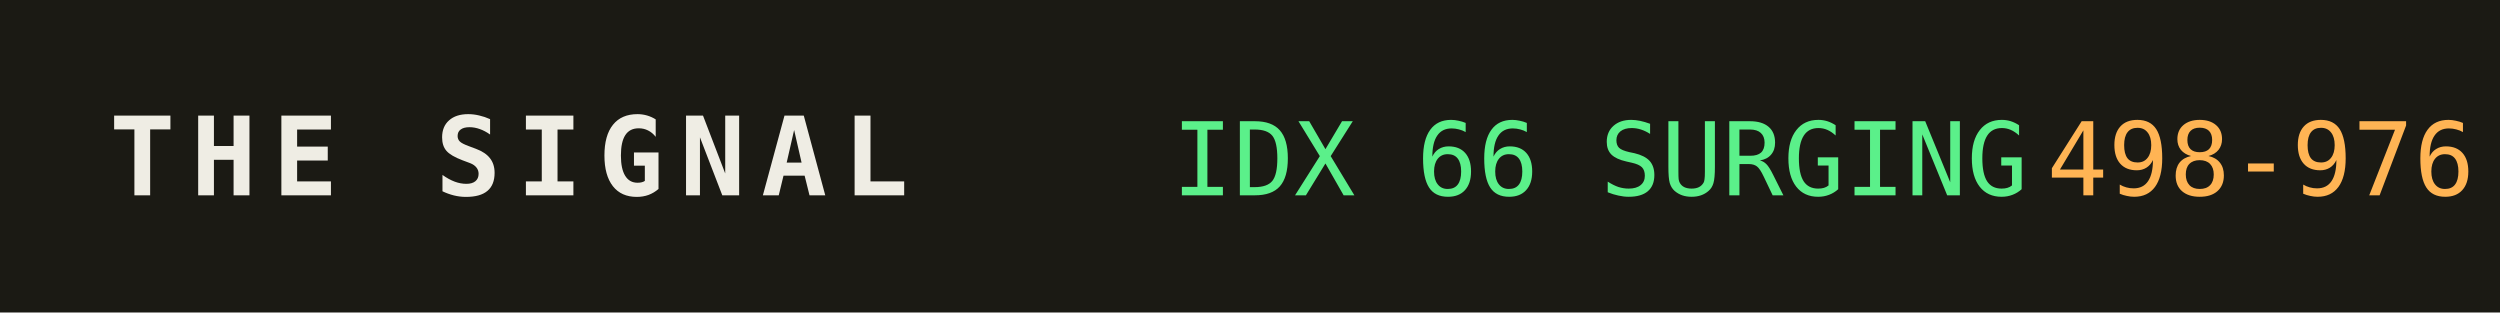
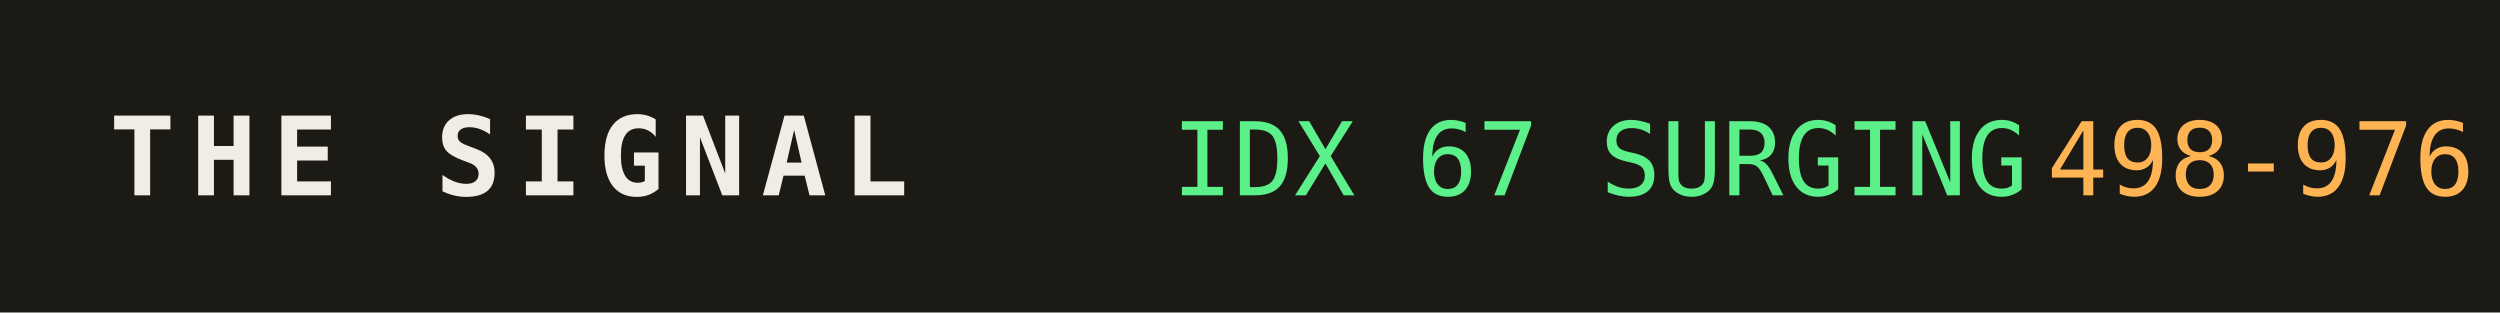
<svg xmlns="http://www.w3.org/2000/svg" width="320" height="40" role="img" aria-label="THE SIGNAL">
  <rect width="320" height="40" fill="#1b1a14" />
  <text x="14" y="25" fill="#efede4" font-family="monospace" font-size="14" font-weight="700" letter-spacing="2">THE SIGNAL</text>
-   <text x="150" y="25" fill="#5bf08a" font-family="monospace" font-size="13">IDX 66 SURGING</text>
+   <text x="150" y="25" fill="#5bf08a" font-family="monospace" font-size="13">IDX 67 SURGING</text>
  <text x="150" y="25" fill="#5bf08a" font-family="monospace" font-size="13" dy="0" />
  <text x="262" y="25" fill="#ffb454" font-family="monospace" font-size="13">498-976</text>
</svg>
